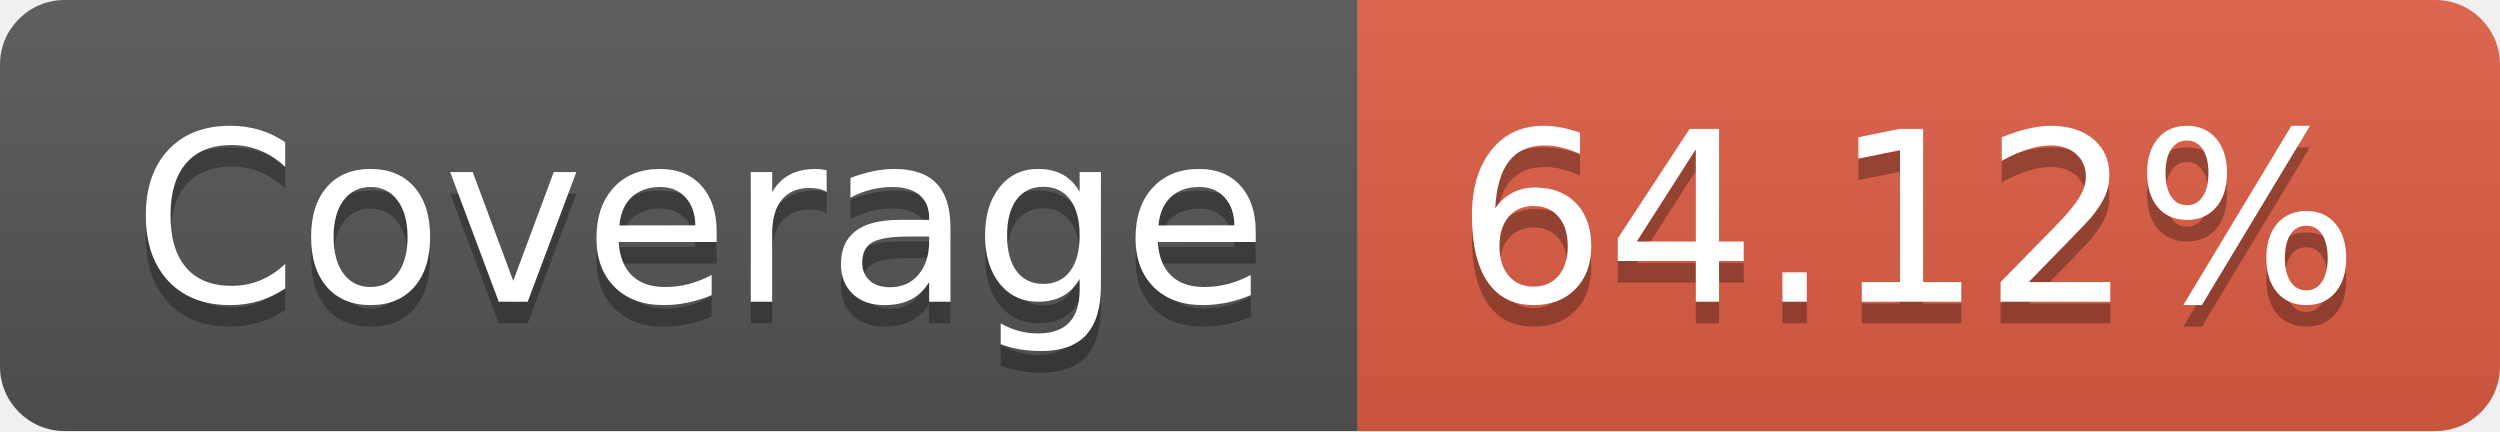
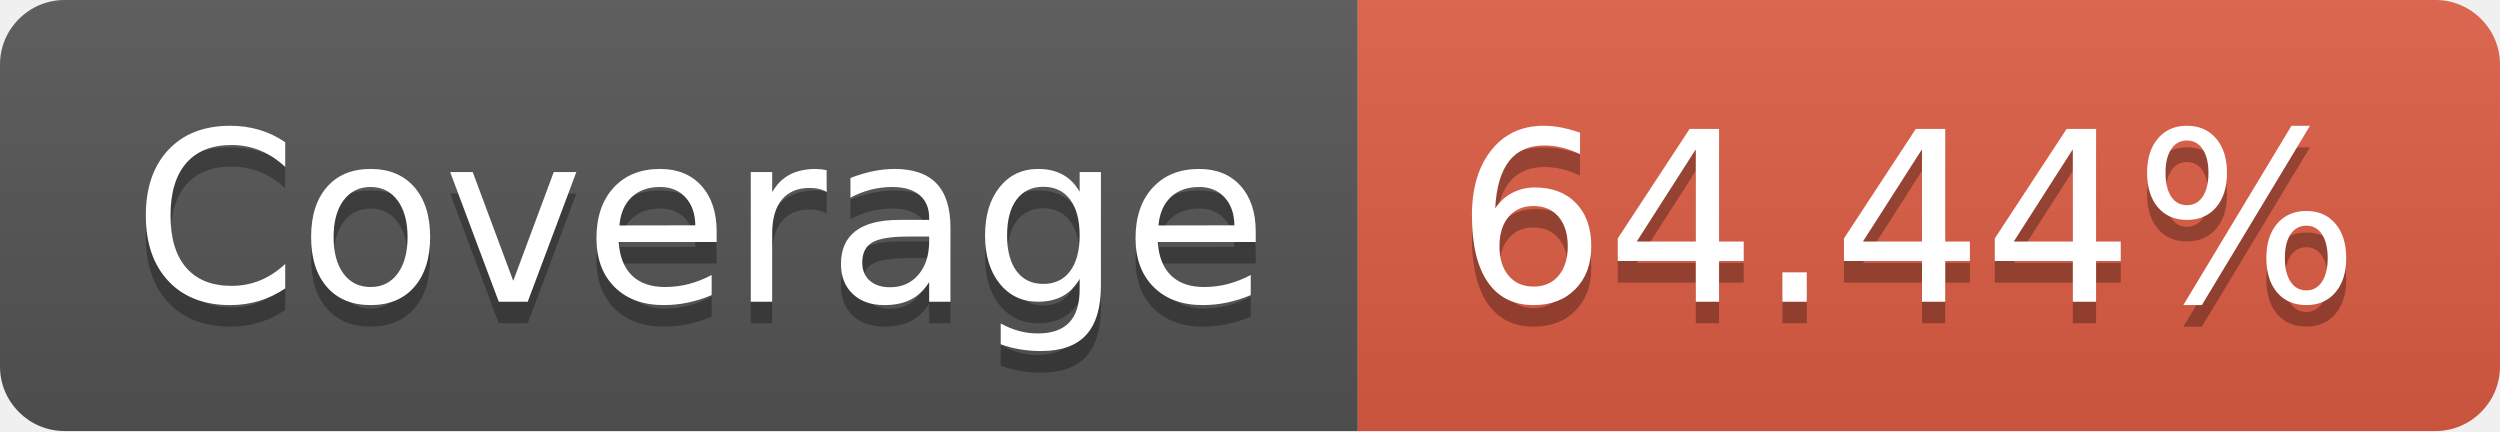
- <svg xmlns="http://www.w3.org/2000/svg" width="116" height="20" role="img" aria-label="Coverage: 64.12%">
+ <svg xmlns="http://www.w3.org/2000/svg" width="116" height="20" role="img" aria-label="Coverage: 64.44%">
  <linearGradient id="s" x2="0" y2="100%">
    <stop offset="0" stop-color="#bbb" stop-opacity=".1" />
    <stop offset="1" stop-opacity=".1" />
  </linearGradient>
  <clipPath id="r">
    <rect width="116" height="20" rx="3" fill="#fff" />
  </clipPath>
  <g clip-path="url(#r)">
    <rect width="63" height="20" fill="#555" />
    <rect x="63" width="53" height="20" fill="#e05d44" />
    <rect width="116" height="20" fill="url(#s)" />
  </g>
  <g fill="#fff" text-anchor="middle" font-family="Verdana,Geneva,DejaVu Sans,sans-serif" text-rendering="geometricPrecision" font-size="110">
    <text aria-hidden="true" x="325" y="150" fill="#010101" fill-opacity=".3" transform="scale(.1)" textLength="530">Coverage</text>
    <text x="325" y="140" transform="scale(.1)" fill="#fff" textLength="530">Coverage</text>
-     <text aria-hidden="true" x="885" y="150" fill="#010101" fill-opacity=".3" transform="scale(.1)" textLength="430">64.12%</text>
-     <text x="885" y="140" transform="scale(.1)" fill="#fff" textLength="430">64.12%</text>
+     <text aria-hidden="true" x="885" y="150" fill="#010101" fill-opacity=".3" transform="scale(.1)" textLength="430">64.44%</text>
+     <text x="885" y="140" transform="scale(.1)" fill="#fff" textLength="430">64.44%</text>
  </g>
</svg>
